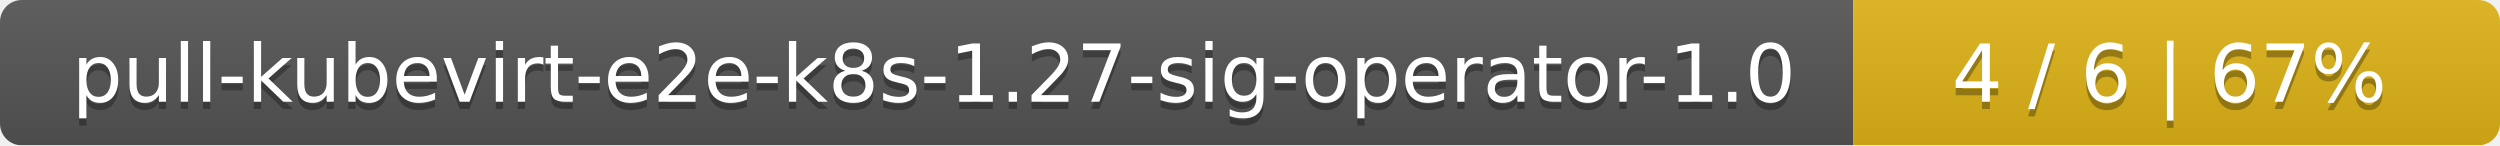
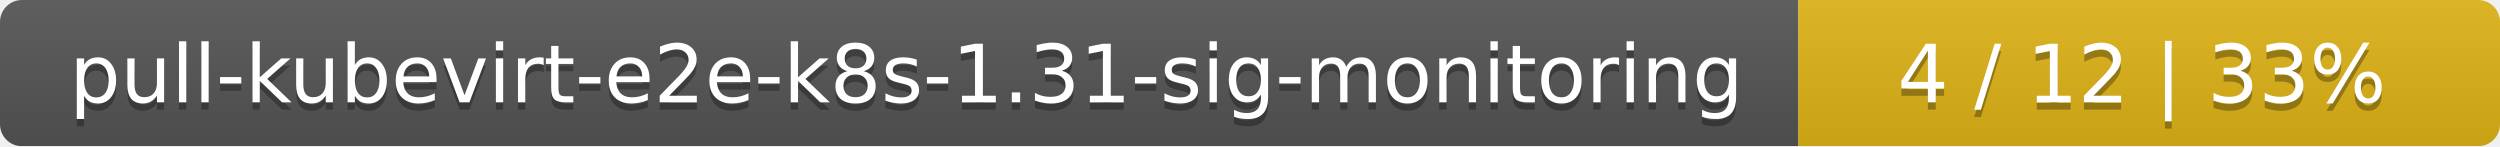
- <svg xmlns="http://www.w3.org/2000/svg" width="344" height="20">
+ <svg xmlns="http://www.w3.org/2000/svg" width="342" height="20">
  <linearGradient id="smooth" x2="0" y2="100%">
    <stop offset="0" stop-color="#bbb" stop-opacity=".1" />
    <stop offset="1" stop-opacity=".1" />
  </linearGradient>
  <mask id="round">
-     <rect width="344" height="20" rx="3" fill="#fff" />
+     <rect width="342" height="20" rx="3" fill="#fff" />
  </mask>
  <g mask="url(#round)">
-     <rect width="255" height="20" fill="#555" />
-     <rect x="255" width="89" height="20" fill="#dfb317" />
-     <rect width="344" height="20" fill="url(#smooth)" />
+     <rect width="246" height="20" fill="#555" />
+     <rect x="246" width="96" height="20" fill="#dfb317" />
+     <rect width="342" height="20" fill="url(#smooth)" />
  </g>
  <g fill="#fff" text-anchor="middle" font-family="DejaVu Sans,Verdana,Geneva,sans-serif" font-size="11">
-     <text x="128.5" y="15" fill="#010101" fill-opacity=".3">pull-kubevirt-e2e-k8s-1.27-sig-operator-1.0</text>
-     <text x="128.5" y="14">pull-kubevirt-e2e-k8s-1.27-sig-operator-1.0</text>
-     <text x="298.5" y="15" fill="#010101" fill-opacity=".3">4 / 6    |    67%</text>
-     <text x="298.5" y="14">4 / 6    |    67%</text>
+     <text x="124" y="15" fill="#010101" fill-opacity=".3">pull-kubevirt-e2e-k8s-1.31-sig-monitoring</text>
+     <text x="124" y="14">pull-kubevirt-e2e-k8s-1.31-sig-monitoring</text>
+     <text x="293" y="15" fill="#010101" fill-opacity=".3">4 / 12    |    33%</text>
+     <text x="293" y="14">4 / 12    |    33%</text>
  </g>
</svg>
